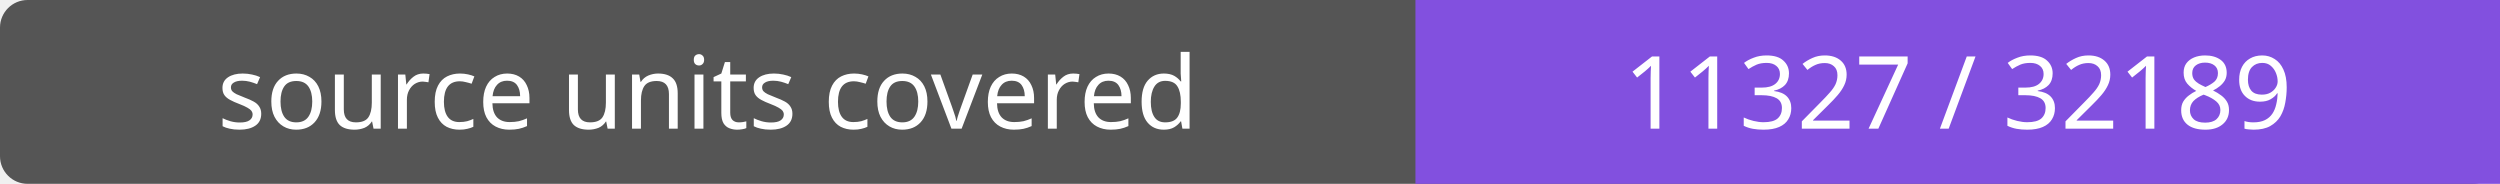
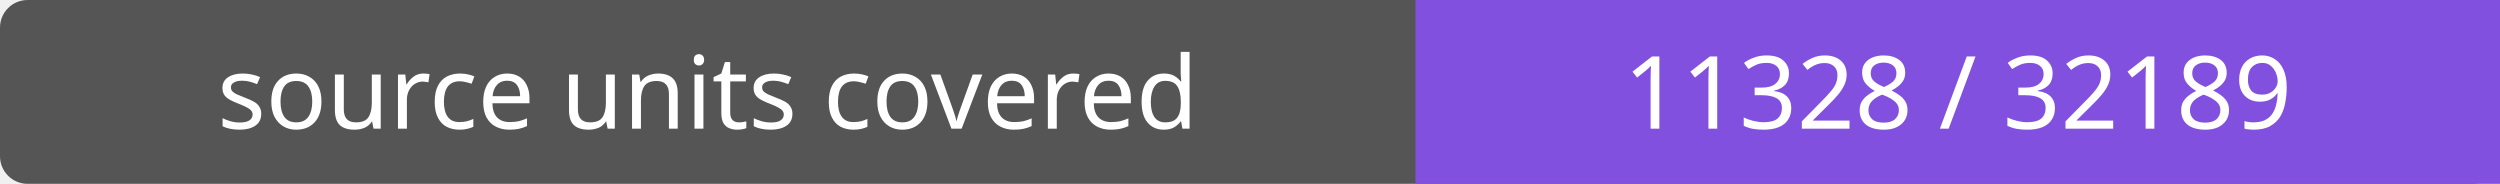
- <svg xmlns="http://www.w3.org/2000/svg" width="272" height="20" role="img" aria-label="source units covered: 11327 / 32189">
+ <svg xmlns="http://www.w3.org/2000/svg" width="272" height="20" role="img" aria-label="source units covered: 11328 / 32189">
  <rect width="272" height="20" rx="3" fill="#555" />
  <path fill="#8250df" d="M154 0h118v20H154z" />
  <g fill="#fff" text-anchor="middle" font-family="Verdana,sans-serif" font-size="11">
    <text x="77.0" y="14">source units covered</text>
-     <text x="213.0" y="14">11327 / 32189</text>
+     <text x="213.0" y="14">11328 / 32189</text>
  </g>
</svg>
